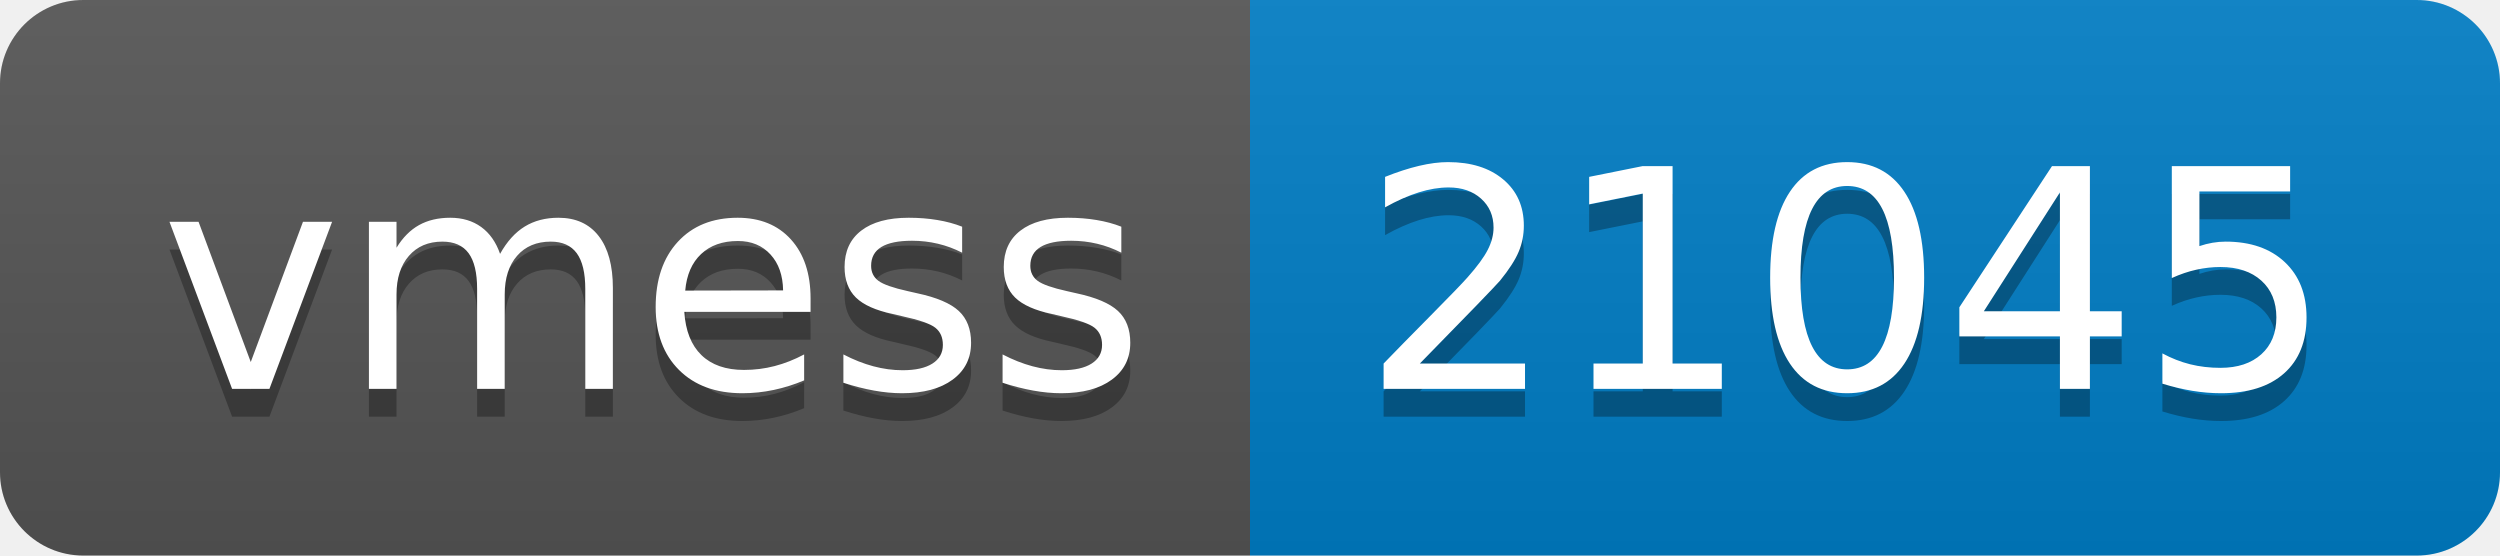
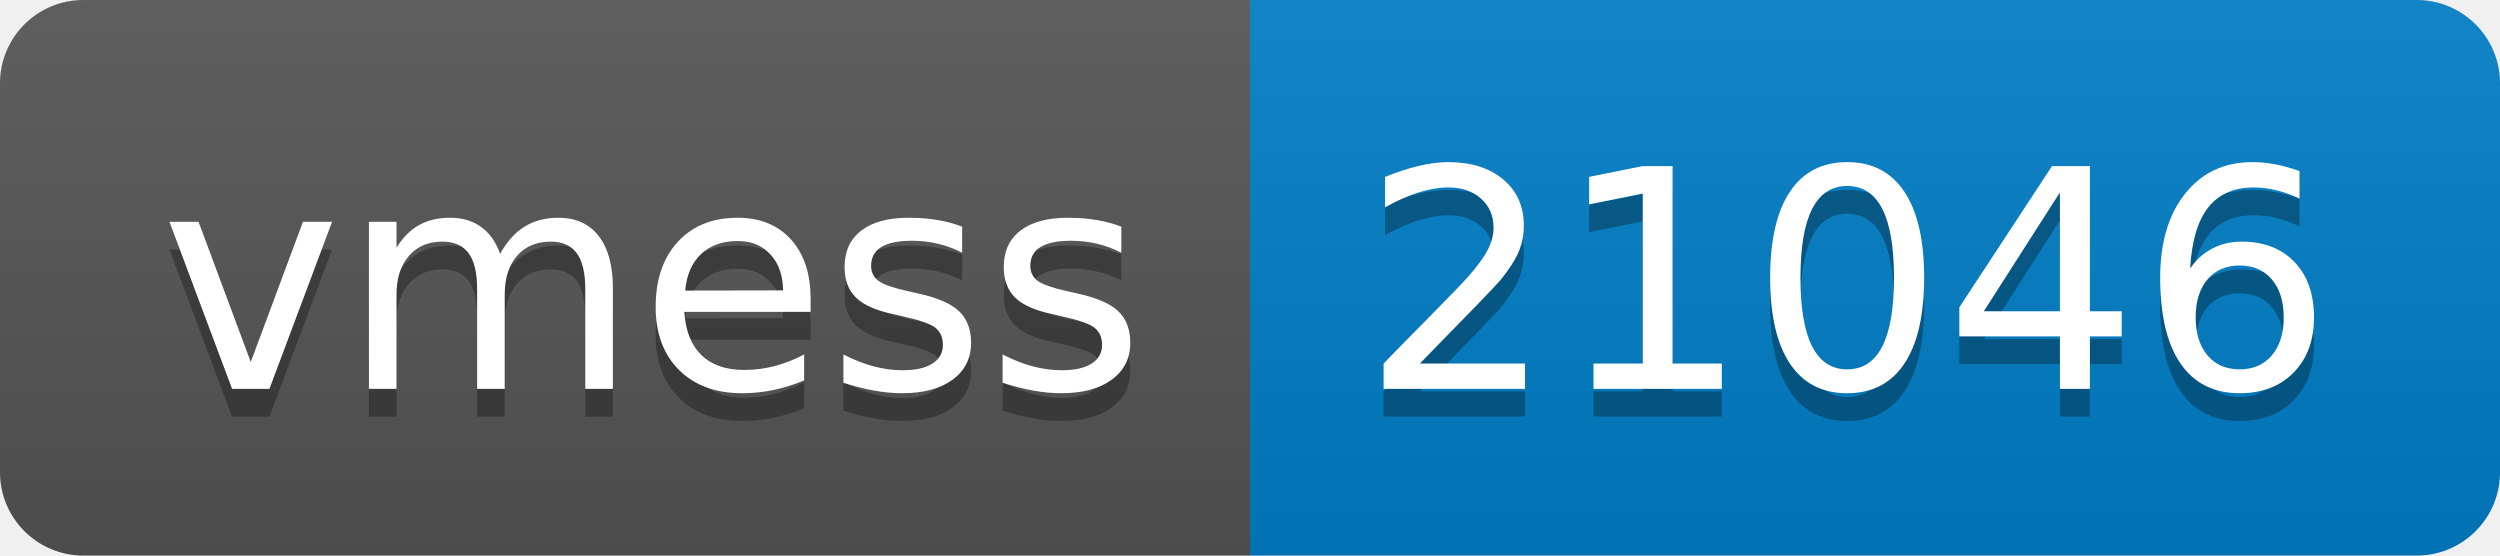
- <svg xmlns="http://www.w3.org/2000/svg" width="90" height="20" role="img" aria-label="vmess: 21045">
+ <svg xmlns="http://www.w3.org/2000/svg" width="90" height="20" role="img" aria-label="vmess: 21046">
  <linearGradient id="s" x2="0" y2="100%">
    <stop offset="0" stop-color="#bbb" stop-opacity=".1" />
    <stop offset="1" stop-opacity=".1" />
  </linearGradient>
  <clipPath id="r">
    <rect width="90" height="20" rx="3" fill="#fff" />
  </clipPath>
  <g clip-path="url(#r)">
    <rect width="45" height="20" fill="#555" />
    <rect x="45" width="45" height="20" fill="#007ec6" />
    <rect width="90" height="20" fill="url(#s)" />
  </g>
  <g fill="#fff" text-anchor="middle" font-family="Verdana,Geneva,DejaVu Sans,sans-serif" text-rendering="geometricPrecision" font-size="110">
    <text aria-hidden="true" x="235" y="150" fill="#010101" fill-opacity=".3" transform="scale(.1)" textLength="350">vmess</text>
    <text x="235" y="140" transform="scale(.1)" fill="#fff" textLength="350">vmess</text>
-     <text aria-hidden="true" x="665" y="150" fill="#010101" fill-opacity=".3" transform="scale(.1)" textLength="350">21045</text>
-     <text x="665" y="140" transform="scale(.1)" fill="#fff" textLength="350">21045</text>
+     <text aria-hidden="true" x="665" y="150" fill="#010101" fill-opacity=".3" transform="scale(.1)" textLength="350">21046</text>
+     <text x="665" y="140" transform="scale(.1)" fill="#fff" textLength="350">21046</text>
  </g>
</svg>
